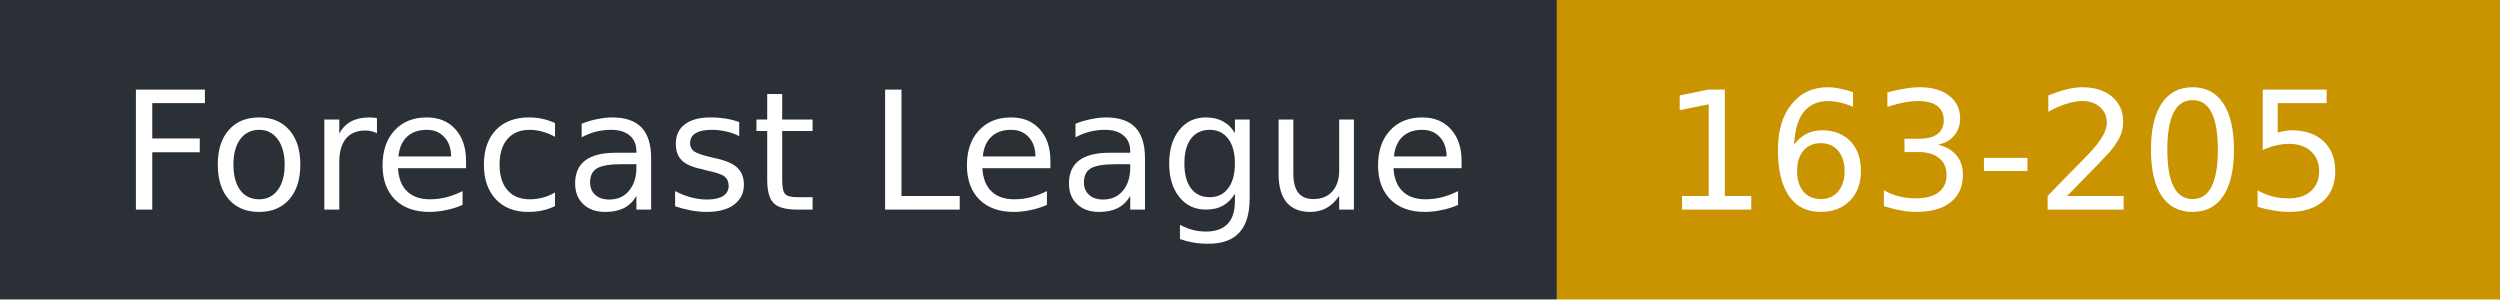
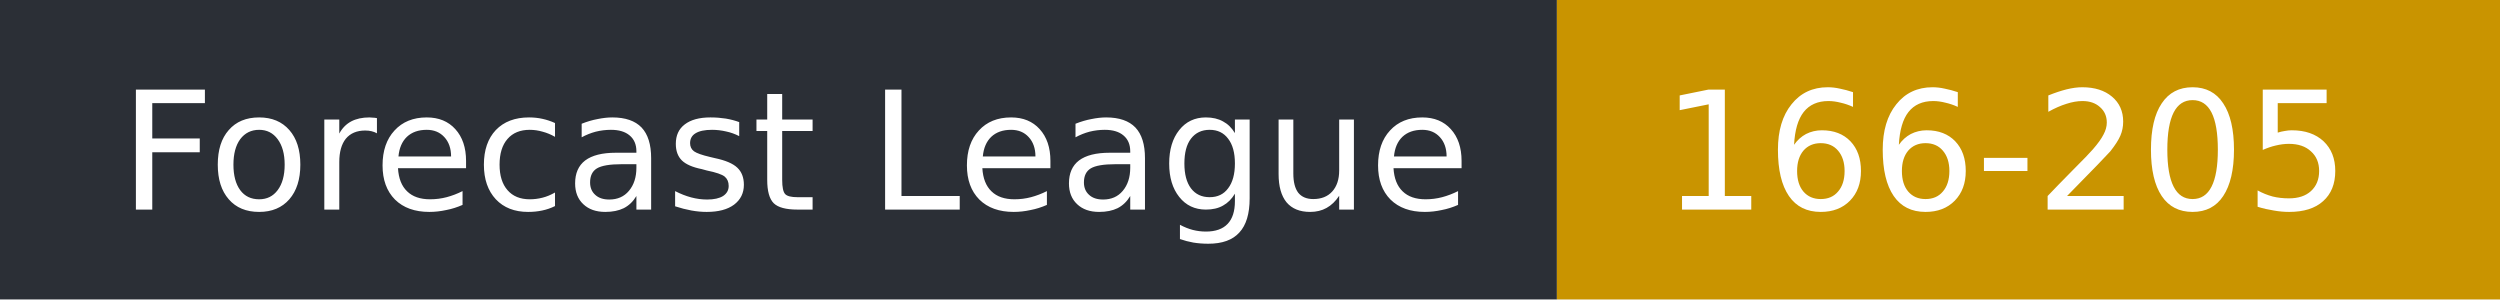
- <svg xmlns="http://www.w3.org/2000/svg" width="167" height="20" role="img" aria-label="Forecast League: 163-205">
+ <svg xmlns="http://www.w3.org/2000/svg" width="167" height="20" role="img" aria-label="Forecast League: 166-205">
  <rect width="104" height="20" fill="#2b2f36" />
  <rect x="104" width="63" height="20" fill="#c99400" />
  <g fill="#fff" font-family="Verdana,DejaVu Sans,sans-serif" font-size="11">
    <text x="8" y="14">Forecast League</text>
-     <text x="111" y="14">163-205</text>
+     <text x="111" y="14">166-205</text>
  </g>
</svg>
